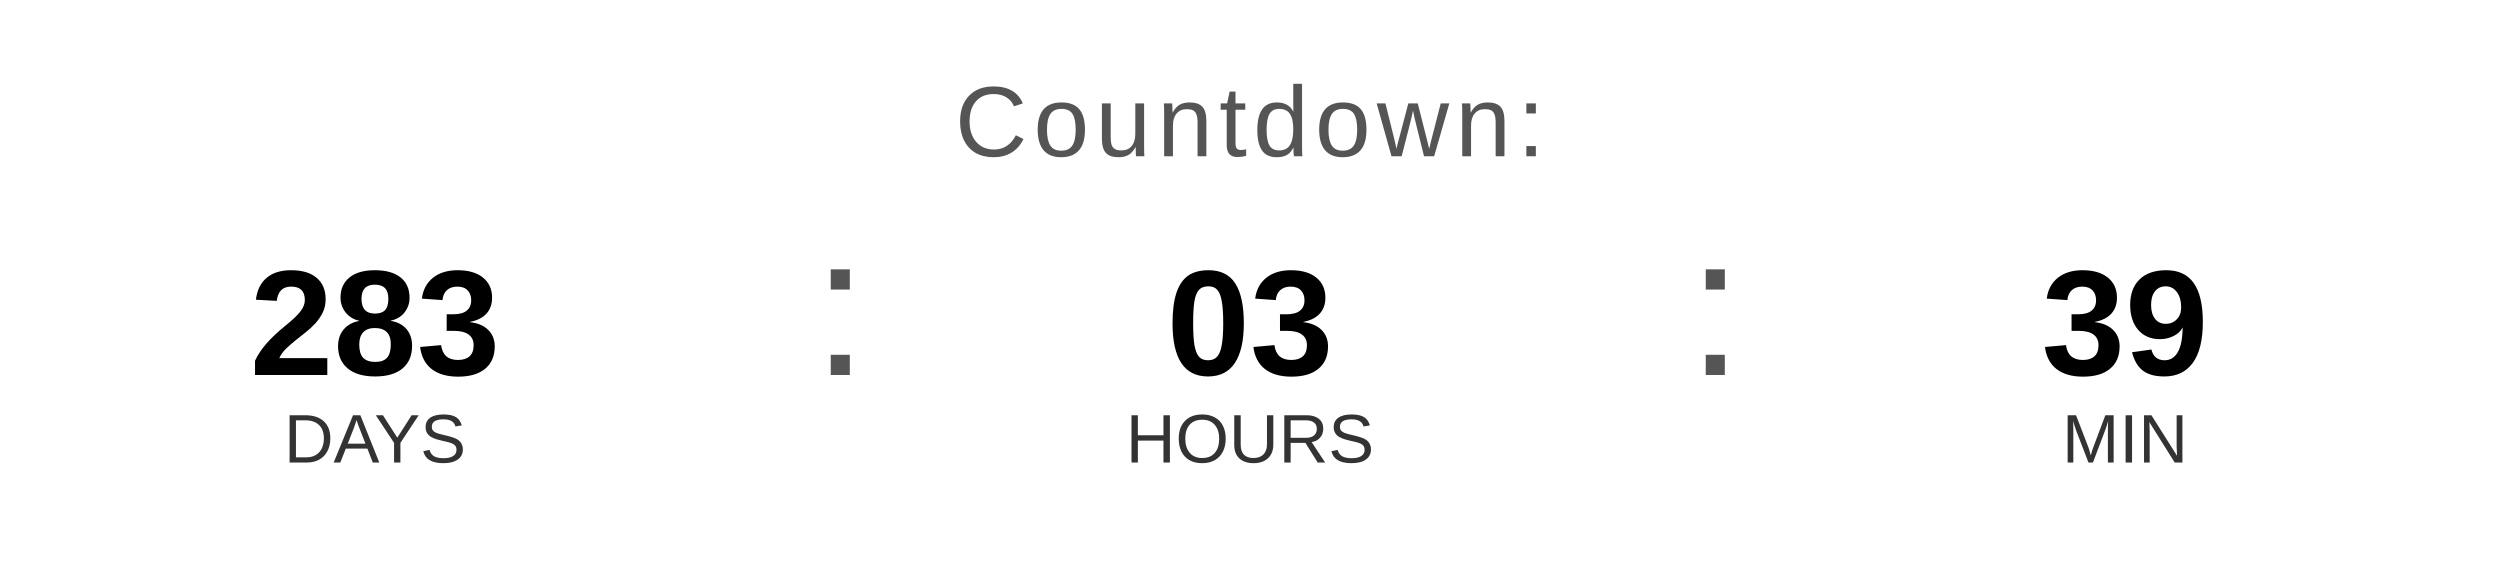
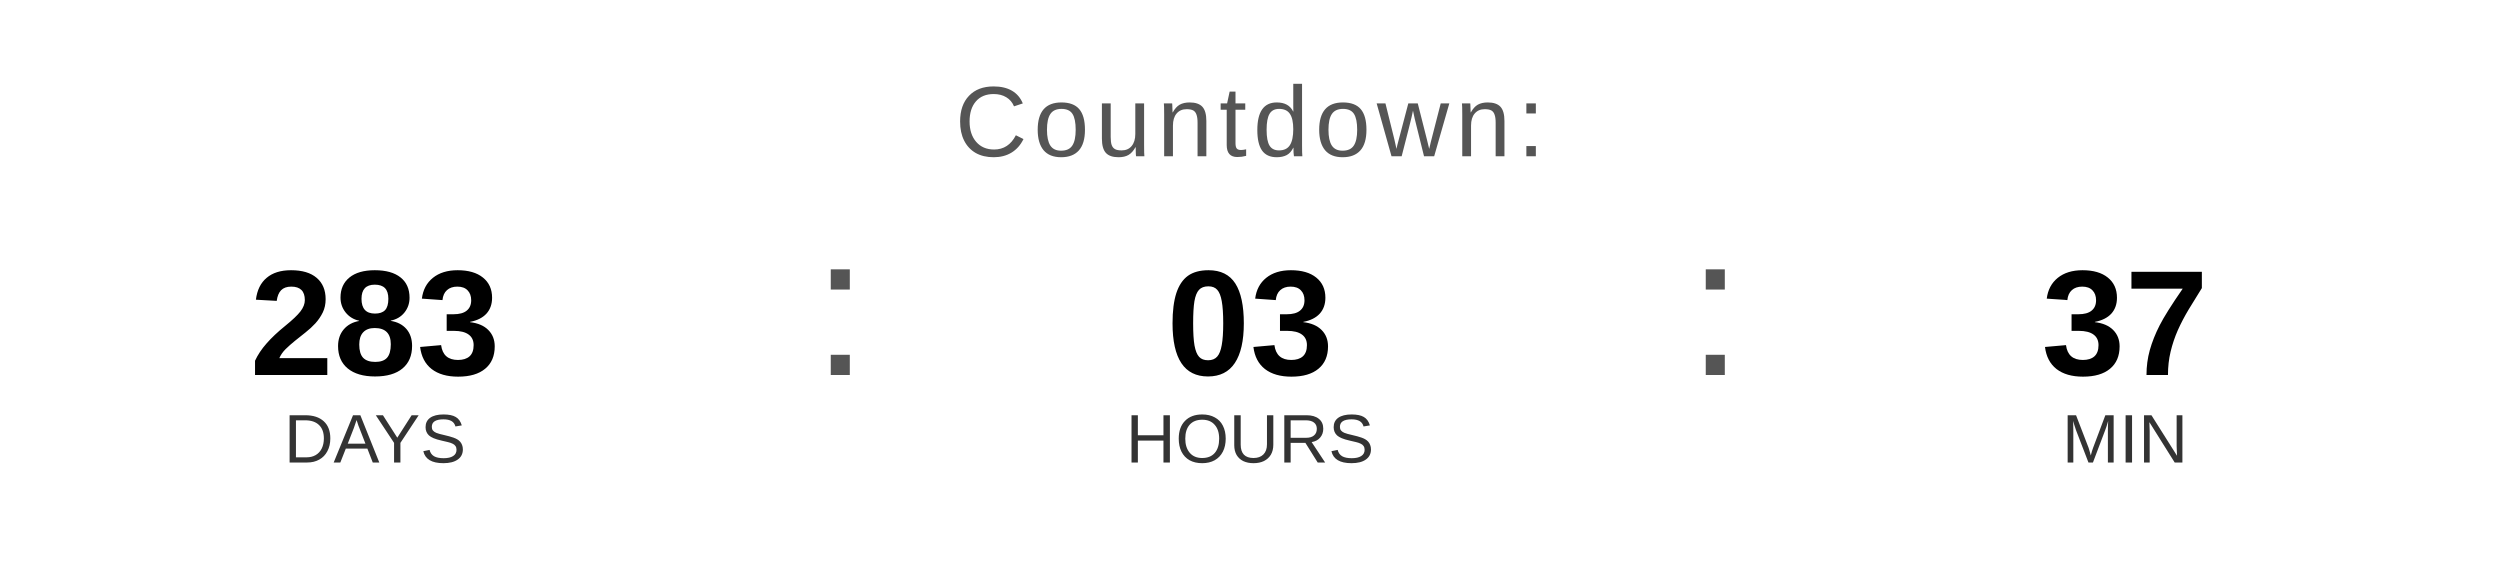
<svg xmlns="http://www.w3.org/2000/svg" width="400" height="90" viewBox="0 0 400 90">
  <text x="200" y="25" font-family="Arial, Helvetica, sans-serif" font-size="16" fill="#555555" text-anchor="middle" letter-spacing="1">
    Countdown:
  </text>
  <text x="60" y="60" font-family="Arial, Helvetica, sans-serif" font-size="24" font-weight="bold" fill="#000000" text-anchor="middle">283</text>
  <text x="60" y="74" font-family="Arial, Helvetica, sans-serif" font-size="11" fill="#333333" text-anchor="middle">DAYS</text>
  <text x="130" y="60" font-family="Arial, sans-serif" font-size="32" fill="#555555">:</text>
  <text x="200" y="60" font-family="Arial, Helvetica, sans-serif" font-size="24" font-weight="bold" fill="#000000" text-anchor="middle">03</text>
  <text x="200" y="74" font-family="Arial, Helvetica, sans-serif" font-size="11" fill="#333333" text-anchor="middle">HOURS</text>
  <text x="270" y="60" font-family="Arial, sans-serif" font-size="32" fill="#555555">:</text>
-   <text x="340" y="60" font-family="Arial, Helvetica, sans-serif" font-size="24" font-weight="bold" fill="#000000" text-anchor="middle">39</text>
+   <text x="340" y="60" font-family="Arial, Helvetica, sans-serif" font-size="24" font-weight="bold" fill="#000000" text-anchor="middle">37</text>
  <text x="340" y="74" font-family="Arial, Helvetica, sans-serif" font-size="11" fill="#333333" text-anchor="middle">MIN</text>
</svg>
